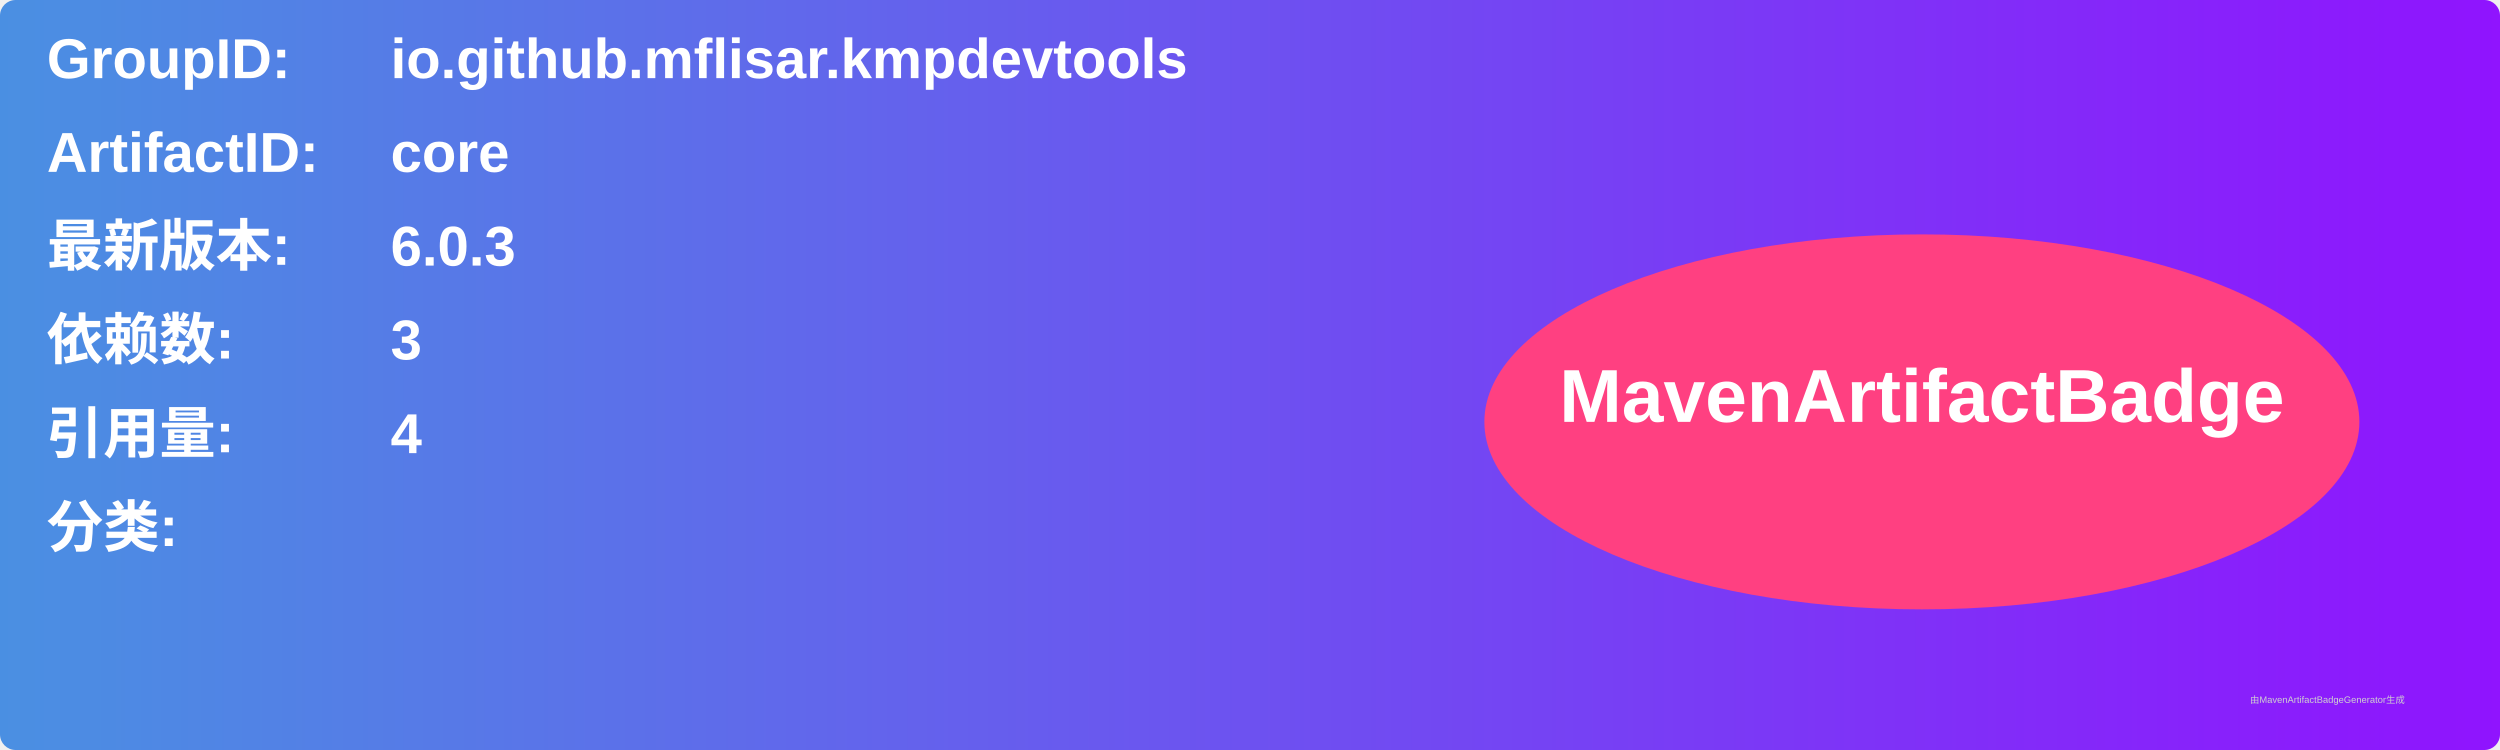
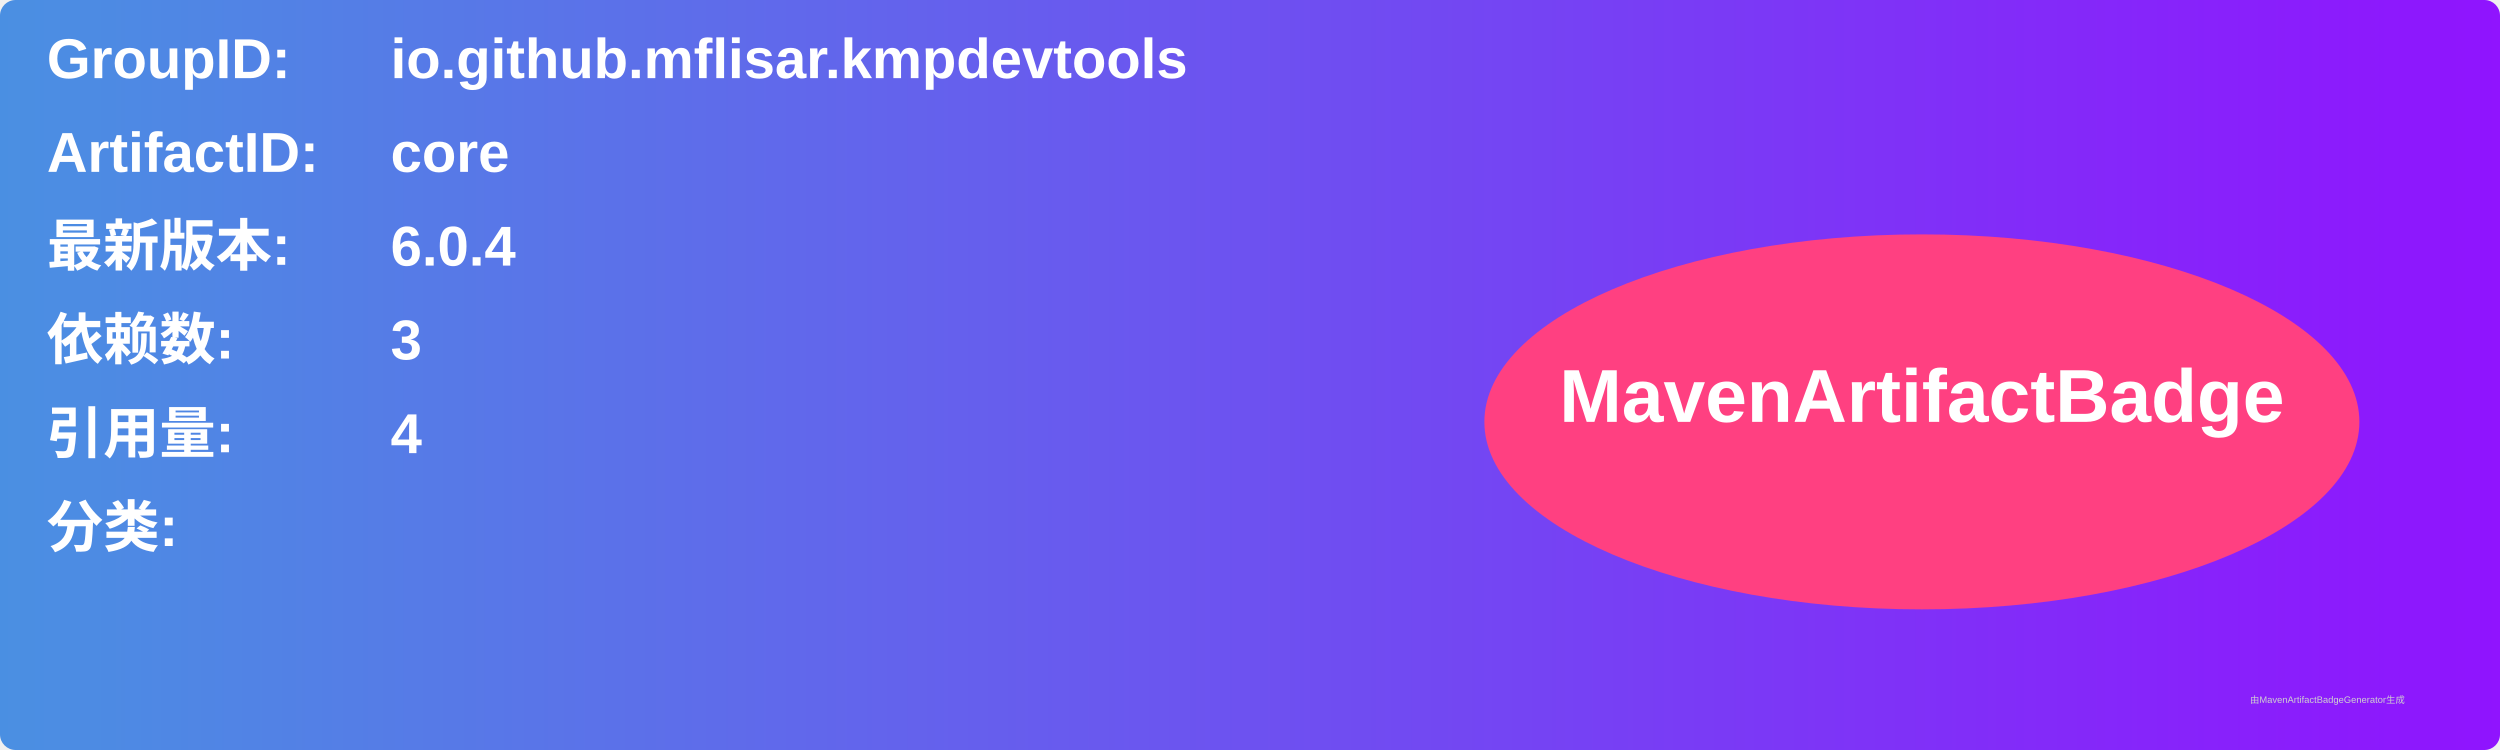
<svg xmlns="http://www.w3.org/2000/svg" width="800" height="240" viewBox="0 0 800 240">
  <linearGradient id="grad" x1="0%" y1="0%" x2="100%" y2="0%">
    <stop offset="0%" stop-color="#4a90e2" />
    <stop offset="100%" stop-color="#9013fe" />
  </linearGradient>
  <rect width="100%" height="100%" rx="5" ry="5" fill="url(#grad)" />
  <g transform="translate(15, 15)">
    <text x="0" y="10" font-family="Arial" font-size="18" fill="white" font-weight="bold" width="260">GroupID:</text>
    <text x="110" y="10" font-family="Arial" font-size="18" fill="white" font-weight="bold" width="460">io.github.mflisar.kmpdevtools</text>
    <text x="0" y="40" font-family="Arial" font-size="18" fill="white" font-weight="bold" width="260">ArtifactID:</text>
    <text x="110" y="40" font-family="Arial" font-size="18" fill="white" font-weight="bold" width="460">core</text>
    <text x="0" y="70" font-family="Arial" font-size="18" fill="white" font-weight="bold">最新版本:</text>
    <text x="110" y="70" font-family="Arial" font-size="18" fill="white" font-weight="bold">
-       <tspan font-weight="bold">6.0.3</tspan>
+       <tspan font-weight="bold">6.0.4</tspan>
    </text>
    <text x="0" y="100" font-family="Arial" font-size="18" fill="white" font-weight="bold">依赖数: </text>
    <text x="110" y="100" font-family="Arial" font-size="18" fill="white">
      <tspan font-weight="bold">3</tspan>
    </text>
    <text x="0" y="130" font-family="Arial" font-size="18" fill="white" font-weight="bold">引用量: </text>
    <text x="110" y="130" font-family="Arial" font-size="18" fill="white">
      <tspan font-weight="bold">4</tspan>
    </text>
    <text x="0" y="160" font-family="Arial" font-size="18" fill="white" font-weight="bold">分类:</text>
    <text x="10" y="190" font-family="Arial" font-size="10" fill="white">
      <tspan font-weight="bold" />
    </text>
    <ellipse cx="600" cy="120" rx="140" ry="60" fill="#ff4081" />
    <text x="600" y="120" text-anchor="middle" font-family="Arial" font-size="24" fill="white" font-weight="bold">MavenArtifactBadge</text>
  </g>
  <text x="720" y="225" font-family="Arial" font-size="3" fill="#d0d0d0">由MavenArtifactBadgeGenerator生成</text>
</svg>
